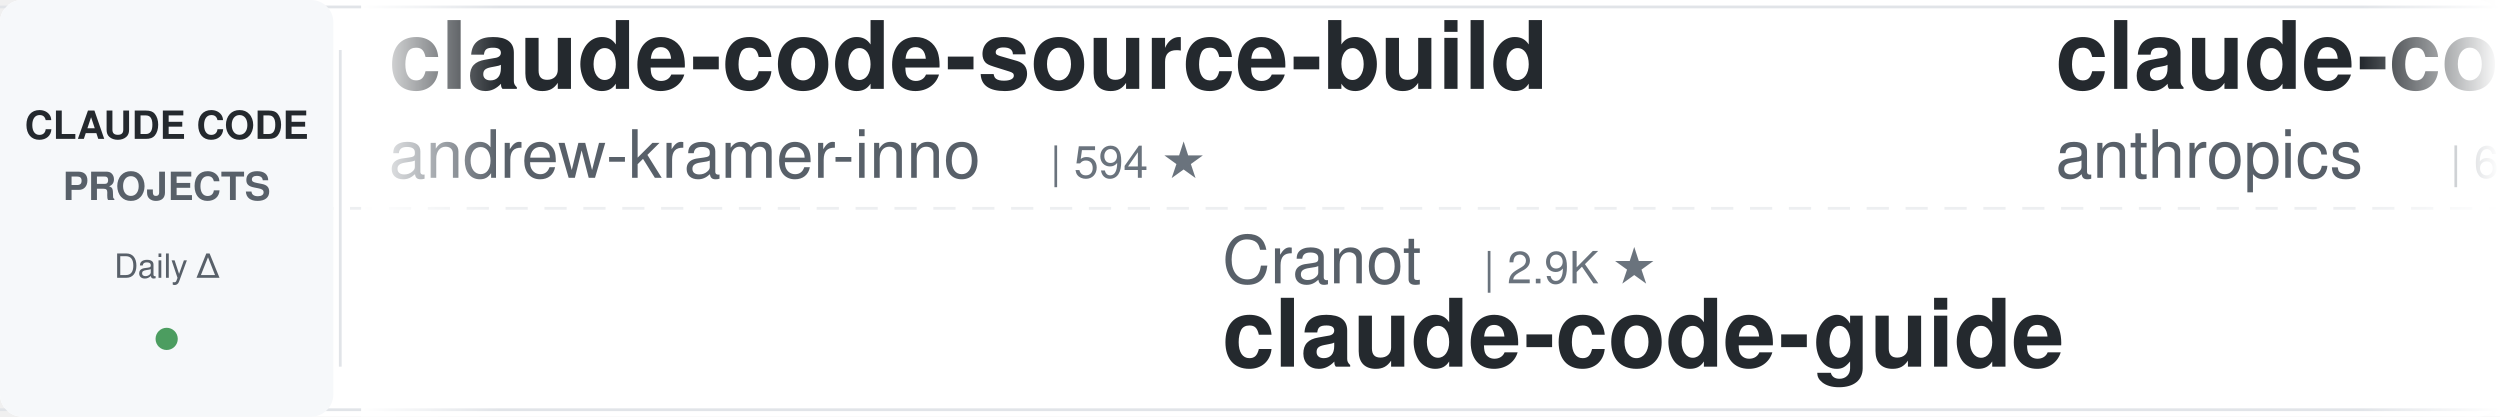
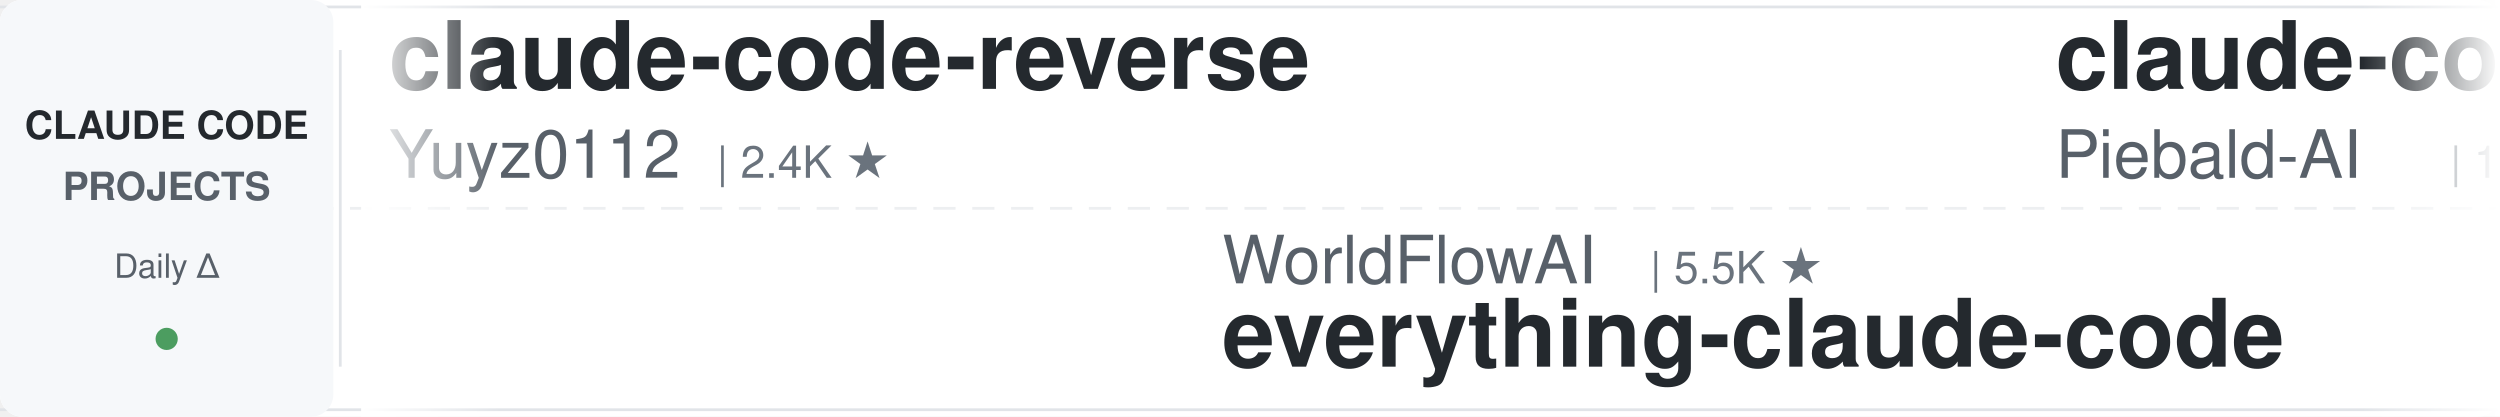
<svg xmlns="http://www.w3.org/2000/svg" width="900" height="150">
  <defs>
    <linearGradient id="leftFade" x1="0%" y1="0%" x2="100%" y2="0%">
      <stop offset="0%" style="stop-color:#ffffff;stop-opacity:1" />
      <stop offset="100%" style="stop-color:#ffffff;stop-opacity:0" />
    </linearGradient>
    <linearGradient id="rightFade" x1="0%" y1="0%" x2="100%" y2="0%">
      <stop offset="0%" style="stop-color:#ffffff;stop-opacity:0" />
      <stop offset="100%" style="stop-color:#ffffff;stop-opacity:1" />
    </linearGradient>
  </defs>
  <rect width="900" height="150" fill="#ffffff" rx="8" />
  <rect x="0" y="2" width="900" height="1" fill="#e1e4e8" />
  <rect x="0" y="147" width="900" height="1" fill="#e1e4e8" />
  <line x1="0" y1="75" x2="900" y2="75" stroke="#e1e4e8" stroke-width="1" stroke-dasharray="8 6" opacity="0.6" />
  <rect x="0" y="0" width="120" height="150" fill="#f6f8fa" rx="8" />
  <text x="60" y="50" font-family="-apple-system, BlinkMacSystemFont, 'Segoe UI', Helvetica, Arial, sans-serif" font-size="14" font-weight="600" fill="#24292e" text-anchor="middle">CLAUDE CODE</text>
  <text x="60" y="72" font-family="-apple-system, BlinkMacSystemFont, 'Segoe UI', Helvetica, Arial, sans-serif" font-size="14" font-weight="600" fill="#586069" text-anchor="middle">PROJECTS</text>
  <text x="60" y="100" font-family="-apple-system, BlinkMacSystemFont, 'Segoe UI', Helvetica, Arial, sans-serif" font-size="12" font-weight="500" fill="#586069" text-anchor="middle">Daily Δ</text>
  <circle cx="60" cy="122" r="4" fill="#22863a" opacity="0.8" />
  <rect x="122" y="18" width="1" height="114" fill="#e1e4e8" />
  <clipPath id="tickerClip">
    <rect x="130" y="0" width="770" height="150" />
  </clipPath>
  <g clip-path="url(#tickerClip)">
    <g id="tickerItems">
      <animateTransform attributeName="transform" attributeType="XML" type="translate" from="0 0" to="-3000 0" dur="54s" repeatCount="indefinite" />
      <g transform="translate(0, 0)">
-         <text x="140" y="32" font-family="-apple-system, BlinkMacSystemFont, 'Segoe UI', Helvetica, Arial, sans-serif" font-size="34" font-weight="600" fill="#24292e">claude-code-source-build</text>
-         <text x="140" y="64" font-family="-apple-system, BlinkMacSystemFont, 'Segoe UI', Helvetica, Arial, sans-serif" font-size="24" font-weight="400" fill="#586069">andrew-kramer-inno</text>
-         <text x="378" y="64" font-family="-apple-system, BlinkMacSystemFont, 'Segoe UI', Helvetica, Arial, sans-serif" font-size="16" font-weight="500" fill="#6a737d">| 594 ★</text>
+         <text x="140" y="32" font-family="-apple-system, BlinkMacSystemFont, 'Segoe UI', Helvetica, Arial, sans-serif" font-size="34" font-weight="600" fill="#24292e">claude-code-reverse</text>
+         <text x="140" y="64" font-family="-apple-system, BlinkMacSystemFont, 'Segoe UI', Helvetica, Arial, sans-serif" font-size="24" font-weight="400" fill="#586069">Yuyz0112</text>
+         <text x="258" y="64" font-family="-apple-system, BlinkMacSystemFont, 'Segoe UI', Helvetica, Arial, sans-serif" font-size="16" font-weight="500" fill="#6a737d">| 2.4K ★</text>
      </g>
      <g transform="translate(300, 0)">
-         <text x="140" y="102" font-family="-apple-system, BlinkMacSystemFont, 'Segoe UI', Helvetica, Arial, sans-serif" font-size="24" font-weight="400" fill="#586069">Cranot</text>
-         <text x="234" y="102" font-family="-apple-system, BlinkMacSystemFont, 'Segoe UI', Helvetica, Arial, sans-serif" font-size="16" font-weight="500" fill="#6a737d">| 2.9K ★</text>
-         <text x="140" y="132" font-family="-apple-system, BlinkMacSystemFont, 'Segoe UI', Helvetica, Arial, sans-serif" font-size="34" font-weight="600" fill="#24292e">claude-code-guide</text>
+         <text x="140" y="102" font-family="-apple-system, BlinkMacSystemFont, 'Segoe UI', Helvetica, Arial, sans-serif" font-size="24" font-weight="400" fill="#586069">WorldFlowAI</text>
+         <text x="294" y="102" font-family="-apple-system, BlinkMacSystemFont, 'Segoe UI', Helvetica, Arial, sans-serif" font-size="16" font-weight="500" fill="#6a737d">| 5.5K ★</text>
+         <text x="140" y="132" font-family="-apple-system, BlinkMacSystemFont, 'Segoe UI', Helvetica, Arial, sans-serif" font-size="34" font-weight="600" fill="#24292e">everything-claude-code</text>
      </g>
      <g transform="translate(600, 0)">
-         <text x="140" y="32" font-family="-apple-system, BlinkMacSystemFont, 'Segoe UI', Helvetica, Arial, sans-serif" font-size="34" font-weight="600" fill="#24292e">claude-code-security-rev...</text>
-         <text x="140" y="64" font-family="-apple-system, BlinkMacSystemFont, 'Segoe UI', Helvetica, Arial, sans-serif" font-size="24" font-weight="400" fill="#586069">anthropics</text>
-         <text x="282" y="64" font-family="-apple-system, BlinkMacSystemFont, 'Segoe UI', Helvetica, Arial, sans-serif" font-size="16" font-weight="500" fill="#6a737d">| 6.6K ★</text>
+         <text x="140" y="32" font-family="-apple-system, BlinkMacSystemFont, 'Segoe UI', Helvetica, Arial, sans-serif" font-size="34" font-weight="600" fill="#24292e">claude-code-system-promp...</text>
+         <text x="140" y="64" font-family="-apple-system, BlinkMacSystemFont, 'Segoe UI', Helvetica, Arial, sans-serif" font-size="24" font-weight="400" fill="#586069">Piebald-AI</text>
+         <text x="282" y="64" font-family="-apple-system, BlinkMacSystemFont, 'Segoe UI', Helvetica, Arial, sans-serif" font-size="16" font-weight="500" fill="#6a737d">| 13.0K ★</text>
      </g>
      <g transform="translate(900, 0)">
-         <text x="140" y="102" font-family="-apple-system, BlinkMacSystemFont, 'Segoe UI', Helvetica, Arial, sans-serif" font-size="24" font-weight="400" fill="#586069">frankbria</text>
-         <text x="270" y="102" font-family="-apple-system, BlinkMacSystemFont, 'Segoe UI', Helvetica, Arial, sans-serif" font-size="16" font-weight="500" fill="#6a737d">| 9.7K ★</text>
-         <text x="140" y="132" font-family="-apple-system, BlinkMacSystemFont, 'Segoe UI', Helvetica, Arial, sans-serif" font-size="34" font-weight="600" fill="#24292e">ralph-claude-code</text>
+         <text x="140" y="102" font-family="-apple-system, BlinkMacSystemFont, 'Segoe UI', Helvetica, Arial, sans-serif" font-size="24" font-weight="400" fill="#586069">ccplugins</text>
+         <text x="270" y="102" font-family="-apple-system, BlinkMacSystemFont, 'Segoe UI', Helvetica, Arial, sans-serif" font-size="16" font-weight="500" fill="#6a737d">| 990 ★</text>
+         <text x="140" y="132" font-family="-apple-system, BlinkMacSystemFont, 'Segoe UI', Helvetica, Arial, sans-serif" font-size="34" font-weight="600" fill="#24292e">awesome-claude-code-plug...</text>
      </g>
      <g transform="translate(1200, 0)">
-         <text x="140" y="32" font-family="-apple-system, BlinkMacSystemFont, 'Segoe UI', Helvetica, Arial, sans-serif" font-size="34" font-weight="600" fill="#24292e">claude-code-workflows</text>
-         <text x="140" y="64" font-family="-apple-system, BlinkMacSystemFont, 'Segoe UI', Helvetica, Arial, sans-serif" font-size="24" font-weight="400" fill="#586069">OneRedOak</text>
-         <text x="270" y="64" font-family="-apple-system, BlinkMacSystemFont, 'Segoe UI', Helvetica, Arial, sans-serif" font-size="16" font-weight="500" fill="#6a737d">| 3.9K ★</text>
+         <text x="140" y="32" font-family="-apple-system, BlinkMacSystemFont, 'Segoe UI', Helvetica, Arial, sans-serif" font-size="34" font-weight="600" fill="#24292e">claude-code-tips</text>
+         <text x="140" y="64" font-family="-apple-system, BlinkMacSystemFont, 'Segoe UI', Helvetica, Arial, sans-serif" font-size="24" font-weight="400" fill="#586069">ykdojo</text>
+         <text x="234" y="64" font-family="-apple-system, BlinkMacSystemFont, 'Segoe UI', Helvetica, Arial, sans-serif" font-size="16" font-weight="500" fill="#6a737d">| 10.3K ★</text>
      </g>
      <g transform="translate(1500, 0)">
-         <text x="140" y="102" font-family="-apple-system, BlinkMacSystemFont, 'Segoe UI', Helvetica, Arial, sans-serif" font-size="24" font-weight="400" fill="#586069">disler</text>
-         <text x="234" y="102" font-family="-apple-system, BlinkMacSystemFont, 'Segoe UI', Helvetica, Arial, sans-serif" font-size="16" font-weight="500" fill="#6a737d">| 4.0K ★</text>
-         <text x="140" y="132" font-family="-apple-system, BlinkMacSystemFont, 'Segoe UI', Helvetica, Arial, sans-serif" font-size="34" font-weight="600" fill="#24292e">claude-code-hooks-master...</text>
+         <text x="140" y="102" font-family="-apple-system, BlinkMacSystemFont, 'Segoe UI', Helvetica, Arial, sans-serif" font-size="24" font-weight="400" fill="#586069">1rgs</text>
+         <text x="210" y="102" font-family="-apple-system, BlinkMacSystemFont, 'Segoe UI', Helvetica, Arial, sans-serif" font-size="16" font-weight="500" fill="#6a737d">| 3.8K ★</text>
+         <text x="140" y="132" font-family="-apple-system, BlinkMacSystemFont, 'Segoe UI', Helvetica, Arial, sans-serif" font-size="34" font-weight="600" fill="#24292e">claude-code-proxy</text>
      </g>
      <g transform="translate(1800, 0)">
-         <text x="140" y="32" font-family="-apple-system, BlinkMacSystemFont, 'Segoe UI', Helvetica, Arial, sans-serif" font-size="34" font-weight="600" fill="#24292e">claude-code-spec-workflo...</text>
-         <text x="140" y="64" font-family="-apple-system, BlinkMacSystemFont, 'Segoe UI', Helvetica, Arial, sans-serif" font-size="24" font-weight="400" fill="#586069">Pimzino</text>
-         <text x="246" y="64" font-family="-apple-system, BlinkMacSystemFont, 'Segoe UI', Helvetica, Arial, sans-serif" font-size="16" font-weight="500" fill="#6a737d">| 3.9K ★</text>
+         <text x="140" y="32" font-family="-apple-system, BlinkMacSystemFont, 'Segoe UI', Helvetica, Arial, sans-serif" font-size="34" font-weight="600" fill="#24292e">claude-code-analysis</text>
+         <text x="140" y="64" font-family="-apple-system, BlinkMacSystemFont, 'Segoe UI', Helvetica, Arial, sans-serif" font-size="24" font-weight="400" fill="#586069">liuup</text>
+         <text x="222" y="64" font-family="-apple-system, BlinkMacSystemFont, 'Segoe UI', Helvetica, Arial, sans-serif" font-size="16" font-weight="500" fill="#6a737d">| 4.0K ★</text>
      </g>
      <g transform="translate(2100, 0)">
-         <text x="140" y="102" font-family="-apple-system, BlinkMacSystemFont, 'Segoe UI', Helvetica, Arial, sans-serif" font-size="24" font-weight="400" fill="#586069">AICoderTudou</text>
-         <text x="306" y="102" font-family="-apple-system, BlinkMacSystemFont, 'Segoe UI', Helvetica, Arial, sans-serif" font-size="16" font-weight="500" fill="#6a737d">| 491 ★</text>
-         <text x="140" y="132" font-family="-apple-system, BlinkMacSystemFont, 'Segoe UI', Helvetica, Arial, sans-serif" font-size="34" font-weight="600" fill="#24292e">claude-code-tudou</text>
+         <text x="140" y="102" font-family="-apple-system, BlinkMacSystemFont, 'Segoe UI', Helvetica, Arial, sans-serif" font-size="24" font-weight="400" fill="#586069">kodu-ai</text>
+         <text x="246" y="102" font-family="-apple-system, BlinkMacSystemFont, 'Segoe UI', Helvetica, Arial, sans-serif" font-size="16" font-weight="500" fill="#6a737d">| 5.2K ★</text>
+         <text x="140" y="132" font-family="-apple-system, BlinkMacSystemFont, 'Segoe UI', Helvetica, Arial, sans-serif" font-size="34" font-weight="600" fill="#24292e">claude-coder</text>
      </g>
      <g transform="translate(2400, 0)">
-         <text x="140" y="32" font-family="-apple-system, BlinkMacSystemFont, 'Segoe UI', Helvetica, Arial, sans-serif" font-size="34" font-weight="600" fill="#24292e">free-claude-code</text>
-         <text x="140" y="64" font-family="-apple-system, BlinkMacSystemFont, 'Segoe UI', Helvetica, Arial, sans-serif" font-size="24" font-weight="400" fill="#586069">Alishahryar1</text>
-         <text x="306" y="64" font-family="-apple-system, BlinkMacSystemFont, 'Segoe UI', Helvetica, Arial, sans-serif" font-size="16" font-weight="500" fill="#6a737d">| 64.4K ★</text>
+         <text x="140" y="32" font-family="-apple-system, BlinkMacSystemFont, 'Segoe UI', Helvetica, Arial, sans-serif" font-size="34" font-weight="600" fill="#24292e">claude_code_src</text>
+         <text x="140" y="64" font-family="-apple-system, BlinkMacSystemFont, 'Segoe UI', Helvetica, Arial, sans-serif" font-size="24" font-weight="400" fill="#586069">ponponon</text>
+         <text x="258" y="64" font-family="-apple-system, BlinkMacSystemFont, 'Segoe UI', Helvetica, Arial, sans-serif" font-size="16" font-weight="500" fill="#6a737d">| 2.3K ★</text>
      </g>
      <g transform="translate(2700, 0)">
-         <text x="140" y="102" font-family="-apple-system, BlinkMacSystemFont, 'Segoe UI', Helvetica, Arial, sans-serif" font-size="24" font-weight="400" fill="#586069">Windy3f3f3f3f</text>
-         <text x="318" y="102" font-family="-apple-system, BlinkMacSystemFont, 'Segoe UI', Helvetica, Arial, sans-serif" font-size="16" font-weight="500" fill="#6a737d">| 2.8K ★</text>
-         <text x="140" y="132" font-family="-apple-system, BlinkMacSystemFont, 'Segoe UI', Helvetica, Arial, sans-serif" font-size="34" font-weight="600" fill="#24292e">claude-code-from-scratch</text>
+         <text x="140" y="102" font-family="-apple-system, BlinkMacSystemFont, 'Segoe UI', Helvetica, Arial, sans-serif" font-size="24" font-weight="400" fill="#586069">musistudio</text>
+         <text x="282" y="102" font-family="-apple-system, BlinkMacSystemFont, 'Segoe UI', Helvetica, Arial, sans-serif" font-size="16" font-weight="500" fill="#6a737d">| 37.9K ★</text>
+         <text x="140" y="132" font-family="-apple-system, BlinkMacSystemFont, 'Segoe UI', Helvetica, Arial, sans-serif" font-size="34" font-weight="600" fill="#24292e">claude-code-router</text>
      </g>
      <g transform="translate(3000, 0)">
-         <text x="140" y="32" font-family="-apple-system, BlinkMacSystemFont, 'Segoe UI', Helvetica, Arial, sans-serif" font-size="34" font-weight="600" fill="#24292e">claude-code-source-build</text>
-         <text x="140" y="64" font-family="-apple-system, BlinkMacSystemFont, 'Segoe UI', Helvetica, Arial, sans-serif" font-size="24" font-weight="400" fill="#586069">andrew-kramer-inno</text>
-         <text x="378" y="64" font-family="-apple-system, BlinkMacSystemFont, 'Segoe UI', Helvetica, Arial, sans-serif" font-size="16" font-weight="500" fill="#6a737d">| 594 ★</text>
+         <text x="140" y="32" font-family="-apple-system, BlinkMacSystemFont, 'Segoe UI', Helvetica, Arial, sans-serif" font-size="34" font-weight="600" fill="#24292e">claude-code-reverse</text>
+         <text x="140" y="64" font-family="-apple-system, BlinkMacSystemFont, 'Segoe UI', Helvetica, Arial, sans-serif" font-size="24" font-weight="400" fill="#586069">Yuyz0112</text>
+         <text x="258" y="64" font-family="-apple-system, BlinkMacSystemFont, 'Segoe UI', Helvetica, Arial, sans-serif" font-size="16" font-weight="500" fill="#6a737d">| 2.4K ★</text>
      </g>
      <g transform="translate(3300, 0)">
-         <text x="140" y="102" font-family="-apple-system, BlinkMacSystemFont, 'Segoe UI', Helvetica, Arial, sans-serif" font-size="24" font-weight="400" fill="#586069">Cranot</text>
-         <text x="234" y="102" font-family="-apple-system, BlinkMacSystemFont, 'Segoe UI', Helvetica, Arial, sans-serif" font-size="16" font-weight="500" fill="#6a737d">| 2.9K ★</text>
-         <text x="140" y="132" font-family="-apple-system, BlinkMacSystemFont, 'Segoe UI', Helvetica, Arial, sans-serif" font-size="34" font-weight="600" fill="#24292e">claude-code-guide</text>
+         <text x="140" y="102" font-family="-apple-system, BlinkMacSystemFont, 'Segoe UI', Helvetica, Arial, sans-serif" font-size="24" font-weight="400" fill="#586069">WorldFlowAI</text>
+         <text x="294" y="102" font-family="-apple-system, BlinkMacSystemFont, 'Segoe UI', Helvetica, Arial, sans-serif" font-size="16" font-weight="500" fill="#6a737d">| 5.5K ★</text>
+         <text x="140" y="132" font-family="-apple-system, BlinkMacSystemFont, 'Segoe UI', Helvetica, Arial, sans-serif" font-size="34" font-weight="600" fill="#24292e">everything-claude-code</text>
      </g>
      <g transform="translate(3600, 0)">
-         <text x="140" y="32" font-family="-apple-system, BlinkMacSystemFont, 'Segoe UI', Helvetica, Arial, sans-serif" font-size="34" font-weight="600" fill="#24292e">claude-code-security-rev...</text>
-         <text x="140" y="64" font-family="-apple-system, BlinkMacSystemFont, 'Segoe UI', Helvetica, Arial, sans-serif" font-size="24" font-weight="400" fill="#586069">anthropics</text>
-         <text x="282" y="64" font-family="-apple-system, BlinkMacSystemFont, 'Segoe UI', Helvetica, Arial, sans-serif" font-size="16" font-weight="500" fill="#6a737d">| 6.6K ★</text>
+         <text x="140" y="32" font-family="-apple-system, BlinkMacSystemFont, 'Segoe UI', Helvetica, Arial, sans-serif" font-size="34" font-weight="600" fill="#24292e">claude-code-system-promp...</text>
+         <text x="140" y="64" font-family="-apple-system, BlinkMacSystemFont, 'Segoe UI', Helvetica, Arial, sans-serif" font-size="24" font-weight="400" fill="#586069">Piebald-AI</text>
+         <text x="282" y="64" font-family="-apple-system, BlinkMacSystemFont, 'Segoe UI', Helvetica, Arial, sans-serif" font-size="16" font-weight="500" fill="#6a737d">| 13.0K ★</text>
      </g>
      <g transform="translate(3900, 0)">
-         <text x="140" y="102" font-family="-apple-system, BlinkMacSystemFont, 'Segoe UI', Helvetica, Arial, sans-serif" font-size="24" font-weight="400" fill="#586069">frankbria</text>
-         <text x="270" y="102" font-family="-apple-system, BlinkMacSystemFont, 'Segoe UI', Helvetica, Arial, sans-serif" font-size="16" font-weight="500" fill="#6a737d">| 9.7K ★</text>
-         <text x="140" y="132" font-family="-apple-system, BlinkMacSystemFont, 'Segoe UI', Helvetica, Arial, sans-serif" font-size="34" font-weight="600" fill="#24292e">ralph-claude-code</text>
+         <text x="140" y="102" font-family="-apple-system, BlinkMacSystemFont, 'Segoe UI', Helvetica, Arial, sans-serif" font-size="24" font-weight="400" fill="#586069">ccplugins</text>
+         <text x="270" y="102" font-family="-apple-system, BlinkMacSystemFont, 'Segoe UI', Helvetica, Arial, sans-serif" font-size="16" font-weight="500" fill="#6a737d">| 990 ★</text>
+         <text x="140" y="132" font-family="-apple-system, BlinkMacSystemFont, 'Segoe UI', Helvetica, Arial, sans-serif" font-size="34" font-weight="600" fill="#24292e">awesome-claude-code-plug...</text>
      </g>
    </g>
  </g>
  <rect x="130" y="0" width="50" height="150" fill="url(#leftFade)" />
  <rect x="850" y="0" width="50" height="150" fill="url(#rightFade)" />
</svg>
